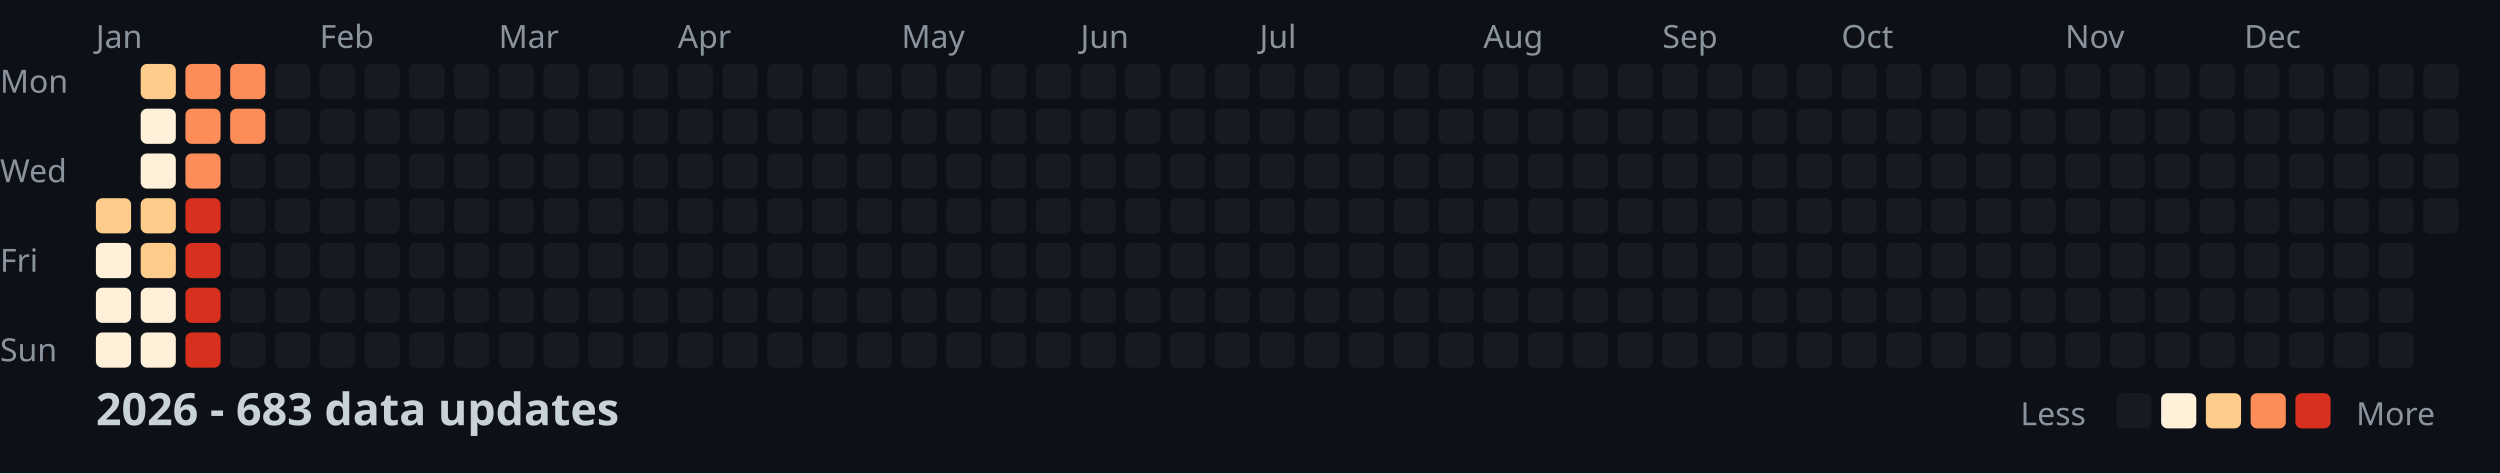
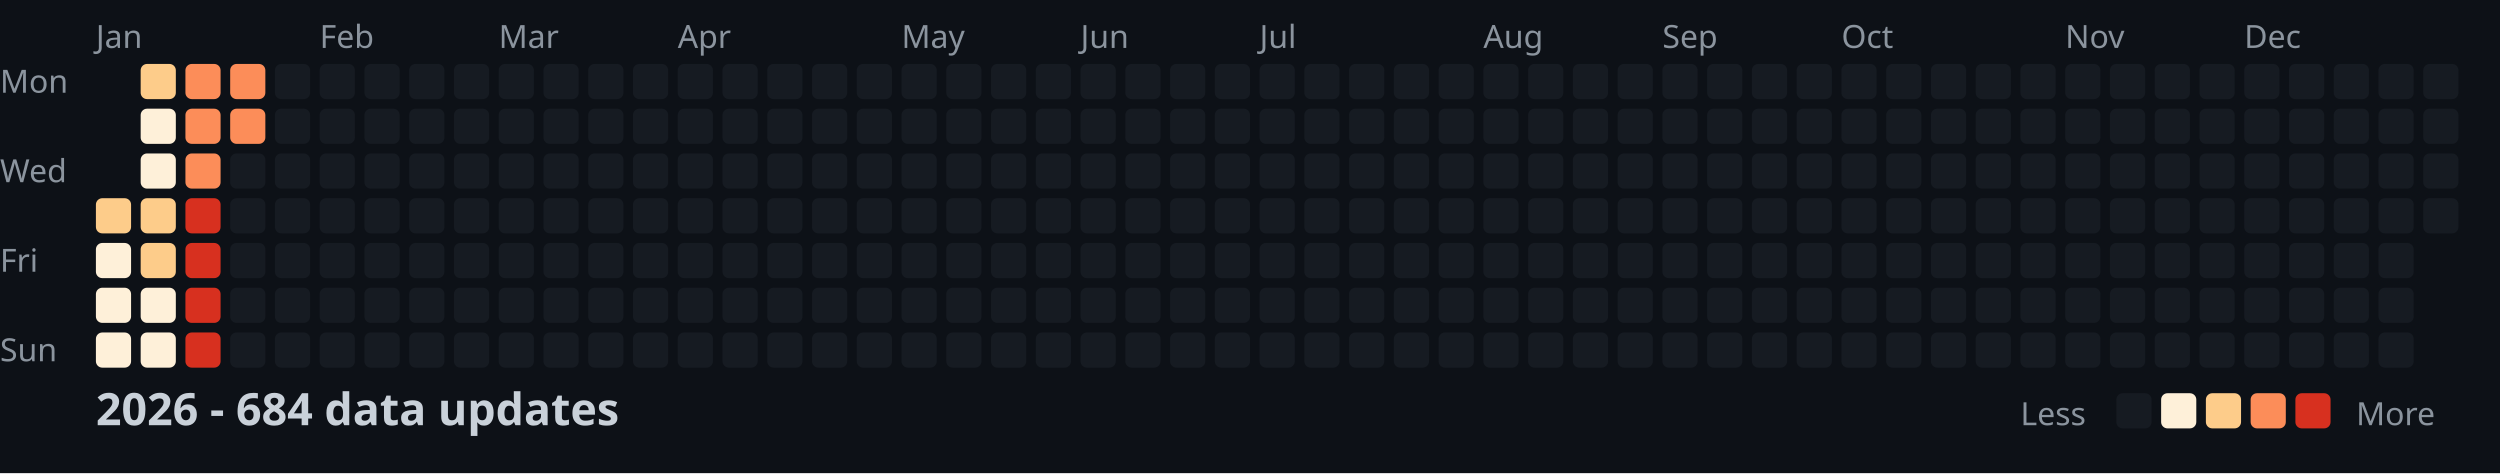
<svg xmlns="http://www.w3.org/2000/svg" width="782" height="148">
  <style>
    .month { font: 10px sans-serif; fill: #8b949e; }
    .day { font: 10px sans-serif; fill: #8b949e; }
    .title { font: bold 14px sans-serif; fill: #c9d1d9; }
    .legend { font: 10px sans-serif; fill: #8b949e; }
  </style>
  <rect width="100%" height="100%" fill="#0d1117" />
  <text x="0" y="29" class="day">Mon</text>
  <text x="0" y="57" class="day">Wed</text>
  <text x="0" y="85" class="day">Fri</text>
  <text x="0" y="113" class="day">Sun</text>
  <text x="30" y="15" class="month">Jan</text>
  <text x="100" y="15" class="month">Feb</text>
  <text x="156" y="15" class="month">Mar</text>
  <text x="212" y="15" class="month">Apr</text>
  <text x="282" y="15" class="month">May</text>
  <text x="338" y="15" class="month">Jun</text>
  <text x="394" y="15" class="month">Jul</text>
  <text x="464" y="15" class="month">Aug</text>
  <text x="520" y="15" class="month">Sep</text>
  <text x="576" y="15" class="month">Oct</text>
  <text x="646" y="15" class="month">Nov</text>
  <text x="702" y="15" class="month">Dec</text>
  <rect x="30" y="62" width="11" height="11" fill="#fdcc8a" rx="2" />
  <rect x="30" y="76" width="11" height="11" fill="#fef0d9" rx="2" />
  <rect x="30" y="90" width="11" height="11" fill="#fef0d9" rx="2" />
  <rect x="30" y="104" width="11" height="11" fill="#fef0d9" rx="2" />
  <rect x="44" y="20" width="11" height="11" fill="#fdcc8a" rx="2" />
  <rect x="44" y="34" width="11" height="11" fill="#fef0d9" rx="2" />
  <rect x="44" y="48" width="11" height="11" fill="#fef0d9" rx="2" />
  <rect x="44" y="62" width="11" height="11" fill="#fdcc8a" rx="2" />
  <rect x="44" y="76" width="11" height="11" fill="#fdcc8a" rx="2" />
  <rect x="44" y="90" width="11" height="11" fill="#fef0d9" rx="2" />
  <rect x="44" y="104" width="11" height="11" fill="#fef0d9" rx="2" />
  <rect x="58" y="20" width="11" height="11" fill="#fc8d59" rx="2" />
  <rect x="58" y="34" width="11" height="11" fill="#fc8d59" rx="2" />
  <rect x="58" y="48" width="11" height="11" fill="#fc8d59" rx="2" />
  <rect x="58" y="62" width="11" height="11" fill="#d7301f" rx="2" />
  <rect x="58" y="76" width="11" height="11" fill="#d7301f" rx="2" />
  <rect x="58" y="90" width="11" height="11" fill="#d7301f" rx="2" />
  <rect x="58" y="104" width="11" height="11" fill="#d7301f" rx="2" />
  <rect x="72" y="20" width="11" height="11" fill="#fc8d59" rx="2" />
  <rect x="72" y="34" width="11" height="11" fill="#fc8d59" rx="2" />
  <rect x="72" y="48" width="11" height="11" fill="#161b22" rx="2" />
  <rect x="72" y="62" width="11" height="11" fill="#161b22" rx="2" />
  <rect x="72" y="76" width="11" height="11" fill="#161b22" rx="2" />
  <rect x="72" y="90" width="11" height="11" fill="#161b22" rx="2" />
  <rect x="72" y="104" width="11" height="11" fill="#161b22" rx="2" />
  <rect x="86" y="20" width="11" height="11" fill="#161b22" rx="2" />
  <rect x="86" y="34" width="11" height="11" fill="#161b22" rx="2" />
  <rect x="86" y="48" width="11" height="11" fill="#161b22" rx="2" />
  <rect x="86" y="62" width="11" height="11" fill="#161b22" rx="2" />
  <rect x="86" y="76" width="11" height="11" fill="#161b22" rx="2" />
  <rect x="86" y="90" width="11" height="11" fill="#161b22" rx="2" />
  <rect x="86" y="104" width="11" height="11" fill="#161b22" rx="2" />
  <rect x="100" y="20" width="11" height="11" fill="#161b22" rx="2" />
  <rect x="100" y="34" width="11" height="11" fill="#161b22" rx="2" />
  <rect x="100" y="48" width="11" height="11" fill="#161b22" rx="2" />
  <rect x="100" y="62" width="11" height="11" fill="#161b22" rx="2" />
  <rect x="100" y="76" width="11" height="11" fill="#161b22" rx="2" />
  <rect x="100" y="90" width="11" height="11" fill="#161b22" rx="2" />
  <rect x="100" y="104" width="11" height="11" fill="#161b22" rx="2" />
  <rect x="114" y="20" width="11" height="11" fill="#161b22" rx="2" />
  <rect x="114" y="34" width="11" height="11" fill="#161b22" rx="2" />
  <rect x="114" y="48" width="11" height="11" fill="#161b22" rx="2" />
  <rect x="114" y="62" width="11" height="11" fill="#161b22" rx="2" />
  <rect x="114" y="76" width="11" height="11" fill="#161b22" rx="2" />
  <rect x="114" y="90" width="11" height="11" fill="#161b22" rx="2" />
  <rect x="114" y="104" width="11" height="11" fill="#161b22" rx="2" />
  <rect x="128" y="20" width="11" height="11" fill="#161b22" rx="2" />
  <rect x="128" y="34" width="11" height="11" fill="#161b22" rx="2" />
  <rect x="128" y="48" width="11" height="11" fill="#161b22" rx="2" />
  <rect x="128" y="62" width="11" height="11" fill="#161b22" rx="2" />
  <rect x="128" y="76" width="11" height="11" fill="#161b22" rx="2" />
  <rect x="128" y="90" width="11" height="11" fill="#161b22" rx="2" />
  <rect x="128" y="104" width="11" height="11" fill="#161b22" rx="2" />
  <rect x="142" y="20" width="11" height="11" fill="#161b22" rx="2" />
  <rect x="142" y="34" width="11" height="11" fill="#161b22" rx="2" />
  <rect x="142" y="48" width="11" height="11" fill="#161b22" rx="2" />
  <rect x="142" y="62" width="11" height="11" fill="#161b22" rx="2" />
  <rect x="142" y="76" width="11" height="11" fill="#161b22" rx="2" />
  <rect x="142" y="90" width="11" height="11" fill="#161b22" rx="2" />
  <rect x="142" y="104" width="11" height="11" fill="#161b22" rx="2" />
  <rect x="156" y="20" width="11" height="11" fill="#161b22" rx="2" />
  <rect x="156" y="34" width="11" height="11" fill="#161b22" rx="2" />
  <rect x="156" y="48" width="11" height="11" fill="#161b22" rx="2" />
  <rect x="156" y="62" width="11" height="11" fill="#161b22" rx="2" />
  <rect x="156" y="76" width="11" height="11" fill="#161b22" rx="2" />
  <rect x="156" y="90" width="11" height="11" fill="#161b22" rx="2" />
  <rect x="156" y="104" width="11" height="11" fill="#161b22" rx="2" />
  <rect x="170" y="20" width="11" height="11" fill="#161b22" rx="2" />
  <rect x="170" y="34" width="11" height="11" fill="#161b22" rx="2" />
  <rect x="170" y="48" width="11" height="11" fill="#161b22" rx="2" />
  <rect x="170" y="62" width="11" height="11" fill="#161b22" rx="2" />
  <rect x="170" y="76" width="11" height="11" fill="#161b22" rx="2" />
  <rect x="170" y="90" width="11" height="11" fill="#161b22" rx="2" />
  <rect x="170" y="104" width="11" height="11" fill="#161b22" rx="2" />
  <rect x="184" y="20" width="11" height="11" fill="#161b22" rx="2" />
  <rect x="184" y="34" width="11" height="11" fill="#161b22" rx="2" />
  <rect x="184" y="48" width="11" height="11" fill="#161b22" rx="2" />
  <rect x="184" y="62" width="11" height="11" fill="#161b22" rx="2" />
  <rect x="184" y="76" width="11" height="11" fill="#161b22" rx="2" />
  <rect x="184" y="90" width="11" height="11" fill="#161b22" rx="2" />
  <rect x="184" y="104" width="11" height="11" fill="#161b22" rx="2" />
  <rect x="198" y="20" width="11" height="11" fill="#161b22" rx="2" />
  <rect x="198" y="34" width="11" height="11" fill="#161b22" rx="2" />
  <rect x="198" y="48" width="11" height="11" fill="#161b22" rx="2" />
  <rect x="198" y="62" width="11" height="11" fill="#161b22" rx="2" />
  <rect x="198" y="76" width="11" height="11" fill="#161b22" rx="2" />
  <rect x="198" y="90" width="11" height="11" fill="#161b22" rx="2" />
  <rect x="198" y="104" width="11" height="11" fill="#161b22" rx="2" />
  <rect x="212" y="20" width="11" height="11" fill="#161b22" rx="2" />
  <rect x="212" y="34" width="11" height="11" fill="#161b22" rx="2" />
  <rect x="212" y="48" width="11" height="11" fill="#161b22" rx="2" />
  <rect x="212" y="62" width="11" height="11" fill="#161b22" rx="2" />
  <rect x="212" y="76" width="11" height="11" fill="#161b22" rx="2" />
  <rect x="212" y="90" width="11" height="11" fill="#161b22" rx="2" />
  <rect x="212" y="104" width="11" height="11" fill="#161b22" rx="2" />
  <rect x="226" y="20" width="11" height="11" fill="#161b22" rx="2" />
  <rect x="226" y="34" width="11" height="11" fill="#161b22" rx="2" />
  <rect x="226" y="48" width="11" height="11" fill="#161b22" rx="2" />
  <rect x="226" y="62" width="11" height="11" fill="#161b22" rx="2" />
  <rect x="226" y="76" width="11" height="11" fill="#161b22" rx="2" />
  <rect x="226" y="90" width="11" height="11" fill="#161b22" rx="2" />
  <rect x="226" y="104" width="11" height="11" fill="#161b22" rx="2" />
  <rect x="240" y="20" width="11" height="11" fill="#161b22" rx="2" />
  <rect x="240" y="34" width="11" height="11" fill="#161b22" rx="2" />
  <rect x="240" y="48" width="11" height="11" fill="#161b22" rx="2" />
  <rect x="240" y="62" width="11" height="11" fill="#161b22" rx="2" />
  <rect x="240" y="76" width="11" height="11" fill="#161b22" rx="2" />
  <rect x="240" y="90" width="11" height="11" fill="#161b22" rx="2" />
  <rect x="240" y="104" width="11" height="11" fill="#161b22" rx="2" />
  <rect x="254" y="20" width="11" height="11" fill="#161b22" rx="2" />
  <rect x="254" y="34" width="11" height="11" fill="#161b22" rx="2" />
  <rect x="254" y="48" width="11" height="11" fill="#161b22" rx="2" />
  <rect x="254" y="62" width="11" height="11" fill="#161b22" rx="2" />
  <rect x="254" y="76" width="11" height="11" fill="#161b22" rx="2" />
  <rect x="254" y="90" width="11" height="11" fill="#161b22" rx="2" />
  <rect x="254" y="104" width="11" height="11" fill="#161b22" rx="2" />
  <rect x="268" y="20" width="11" height="11" fill="#161b22" rx="2" />
  <rect x="268" y="34" width="11" height="11" fill="#161b22" rx="2" />
  <rect x="268" y="48" width="11" height="11" fill="#161b22" rx="2" />
  <rect x="268" y="62" width="11" height="11" fill="#161b22" rx="2" />
  <rect x="268" y="76" width="11" height="11" fill="#161b22" rx="2" />
  <rect x="268" y="90" width="11" height="11" fill="#161b22" rx="2" />
  <rect x="268" y="104" width="11" height="11" fill="#161b22" rx="2" />
  <rect x="282" y="20" width="11" height="11" fill="#161b22" rx="2" />
  <rect x="282" y="34" width="11" height="11" fill="#161b22" rx="2" />
  <rect x="282" y="48" width="11" height="11" fill="#161b22" rx="2" />
  <rect x="282" y="62" width="11" height="11" fill="#161b22" rx="2" />
  <rect x="282" y="76" width="11" height="11" fill="#161b22" rx="2" />
  <rect x="282" y="90" width="11" height="11" fill="#161b22" rx="2" />
  <rect x="282" y="104" width="11" height="11" fill="#161b22" rx="2" />
  <rect x="296" y="20" width="11" height="11" fill="#161b22" rx="2" />
  <rect x="296" y="34" width="11" height="11" fill="#161b22" rx="2" />
  <rect x="296" y="48" width="11" height="11" fill="#161b22" rx="2" />
  <rect x="296" y="62" width="11" height="11" fill="#161b22" rx="2" />
  <rect x="296" y="76" width="11" height="11" fill="#161b22" rx="2" />
  <rect x="296" y="90" width="11" height="11" fill="#161b22" rx="2" />
  <rect x="296" y="104" width="11" height="11" fill="#161b22" rx="2" />
  <rect x="310" y="20" width="11" height="11" fill="#161b22" rx="2" />
  <rect x="310" y="34" width="11" height="11" fill="#161b22" rx="2" />
  <rect x="310" y="48" width="11" height="11" fill="#161b22" rx="2" />
  <rect x="310" y="62" width="11" height="11" fill="#161b22" rx="2" />
  <rect x="310" y="76" width="11" height="11" fill="#161b22" rx="2" />
  <rect x="310" y="90" width="11" height="11" fill="#161b22" rx="2" />
  <rect x="310" y="104" width="11" height="11" fill="#161b22" rx="2" />
  <rect x="324" y="20" width="11" height="11" fill="#161b22" rx="2" />
  <rect x="324" y="34" width="11" height="11" fill="#161b22" rx="2" />
  <rect x="324" y="48" width="11" height="11" fill="#161b22" rx="2" />
  <rect x="324" y="62" width="11" height="11" fill="#161b22" rx="2" />
  <rect x="324" y="76" width="11" height="11" fill="#161b22" rx="2" />
  <rect x="324" y="90" width="11" height="11" fill="#161b22" rx="2" />
  <rect x="324" y="104" width="11" height="11" fill="#161b22" rx="2" />
  <rect x="338" y="20" width="11" height="11" fill="#161b22" rx="2" />
  <rect x="338" y="34" width="11" height="11" fill="#161b22" rx="2" />
  <rect x="338" y="48" width="11" height="11" fill="#161b22" rx="2" />
  <rect x="338" y="62" width="11" height="11" fill="#161b22" rx="2" />
  <rect x="338" y="76" width="11" height="11" fill="#161b22" rx="2" />
  <rect x="338" y="90" width="11" height="11" fill="#161b22" rx="2" />
  <rect x="338" y="104" width="11" height="11" fill="#161b22" rx="2" />
  <rect x="352" y="20" width="11" height="11" fill="#161b22" rx="2" />
  <rect x="352" y="34" width="11" height="11" fill="#161b22" rx="2" />
  <rect x="352" y="48" width="11" height="11" fill="#161b22" rx="2" />
  <rect x="352" y="62" width="11" height="11" fill="#161b22" rx="2" />
  <rect x="352" y="76" width="11" height="11" fill="#161b22" rx="2" />
  <rect x="352" y="90" width="11" height="11" fill="#161b22" rx="2" />
  <rect x="352" y="104" width="11" height="11" fill="#161b22" rx="2" />
  <rect x="366" y="20" width="11" height="11" fill="#161b22" rx="2" />
  <rect x="366" y="34" width="11" height="11" fill="#161b22" rx="2" />
  <rect x="366" y="48" width="11" height="11" fill="#161b22" rx="2" />
  <rect x="366" y="62" width="11" height="11" fill="#161b22" rx="2" />
  <rect x="366" y="76" width="11" height="11" fill="#161b22" rx="2" />
  <rect x="366" y="90" width="11" height="11" fill="#161b22" rx="2" />
  <rect x="366" y="104" width="11" height="11" fill="#161b22" rx="2" />
  <rect x="380" y="20" width="11" height="11" fill="#161b22" rx="2" />
  <rect x="380" y="34" width="11" height="11" fill="#161b22" rx="2" />
  <rect x="380" y="48" width="11" height="11" fill="#161b22" rx="2" />
  <rect x="380" y="62" width="11" height="11" fill="#161b22" rx="2" />
  <rect x="380" y="76" width="11" height="11" fill="#161b22" rx="2" />
  <rect x="380" y="90" width="11" height="11" fill="#161b22" rx="2" />
  <rect x="380" y="104" width="11" height="11" fill="#161b22" rx="2" />
  <rect x="394" y="20" width="11" height="11" fill="#161b22" rx="2" />
  <rect x="394" y="34" width="11" height="11" fill="#161b22" rx="2" />
  <rect x="394" y="48" width="11" height="11" fill="#161b22" rx="2" />
  <rect x="394" y="62" width="11" height="11" fill="#161b22" rx="2" />
  <rect x="394" y="76" width="11" height="11" fill="#161b22" rx="2" />
  <rect x="394" y="90" width="11" height="11" fill="#161b22" rx="2" />
  <rect x="394" y="104" width="11" height="11" fill="#161b22" rx="2" />
  <rect x="408" y="20" width="11" height="11" fill="#161b22" rx="2" />
  <rect x="408" y="34" width="11" height="11" fill="#161b22" rx="2" />
  <rect x="408" y="48" width="11" height="11" fill="#161b22" rx="2" />
  <rect x="408" y="62" width="11" height="11" fill="#161b22" rx="2" />
  <rect x="408" y="76" width="11" height="11" fill="#161b22" rx="2" />
  <rect x="408" y="90" width="11" height="11" fill="#161b22" rx="2" />
  <rect x="408" y="104" width="11" height="11" fill="#161b22" rx="2" />
  <rect x="422" y="20" width="11" height="11" fill="#161b22" rx="2" />
  <rect x="422" y="34" width="11" height="11" fill="#161b22" rx="2" />
  <rect x="422" y="48" width="11" height="11" fill="#161b22" rx="2" />
  <rect x="422" y="62" width="11" height="11" fill="#161b22" rx="2" />
  <rect x="422" y="76" width="11" height="11" fill="#161b22" rx="2" />
  <rect x="422" y="90" width="11" height="11" fill="#161b22" rx="2" />
  <rect x="422" y="104" width="11" height="11" fill="#161b22" rx="2" />
  <rect x="436" y="20" width="11" height="11" fill="#161b22" rx="2" />
  <rect x="436" y="34" width="11" height="11" fill="#161b22" rx="2" />
  <rect x="436" y="48" width="11" height="11" fill="#161b22" rx="2" />
  <rect x="436" y="62" width="11" height="11" fill="#161b22" rx="2" />
  <rect x="436" y="76" width="11" height="11" fill="#161b22" rx="2" />
  <rect x="436" y="90" width="11" height="11" fill="#161b22" rx="2" />
  <rect x="436" y="104" width="11" height="11" fill="#161b22" rx="2" />
  <rect x="450" y="20" width="11" height="11" fill="#161b22" rx="2" />
  <rect x="450" y="34" width="11" height="11" fill="#161b22" rx="2" />
  <rect x="450" y="48" width="11" height="11" fill="#161b22" rx="2" />
  <rect x="450" y="62" width="11" height="11" fill="#161b22" rx="2" />
  <rect x="450" y="76" width="11" height="11" fill="#161b22" rx="2" />
  <rect x="450" y="90" width="11" height="11" fill="#161b22" rx="2" />
  <rect x="450" y="104" width="11" height="11" fill="#161b22" rx="2" />
  <rect x="464" y="20" width="11" height="11" fill="#161b22" rx="2" />
  <rect x="464" y="34" width="11" height="11" fill="#161b22" rx="2" />
  <rect x="464" y="48" width="11" height="11" fill="#161b22" rx="2" />
  <rect x="464" y="62" width="11" height="11" fill="#161b22" rx="2" />
  <rect x="464" y="76" width="11" height="11" fill="#161b22" rx="2" />
  <rect x="464" y="90" width="11" height="11" fill="#161b22" rx="2" />
  <rect x="464" y="104" width="11" height="11" fill="#161b22" rx="2" />
  <rect x="478" y="20" width="11" height="11" fill="#161b22" rx="2" />
  <rect x="478" y="34" width="11" height="11" fill="#161b22" rx="2" />
  <rect x="478" y="48" width="11" height="11" fill="#161b22" rx="2" />
  <rect x="478" y="62" width="11" height="11" fill="#161b22" rx="2" />
  <rect x="478" y="76" width="11" height="11" fill="#161b22" rx="2" />
  <rect x="478" y="90" width="11" height="11" fill="#161b22" rx="2" />
  <rect x="478" y="104" width="11" height="11" fill="#161b22" rx="2" />
  <rect x="492" y="20" width="11" height="11" fill="#161b22" rx="2" />
  <rect x="492" y="34" width="11" height="11" fill="#161b22" rx="2" />
  <rect x="492" y="48" width="11" height="11" fill="#161b22" rx="2" />
  <rect x="492" y="62" width="11" height="11" fill="#161b22" rx="2" />
  <rect x="492" y="76" width="11" height="11" fill="#161b22" rx="2" />
  <rect x="492" y="90" width="11" height="11" fill="#161b22" rx="2" />
  <rect x="492" y="104" width="11" height="11" fill="#161b22" rx="2" />
  <rect x="506" y="20" width="11" height="11" fill="#161b22" rx="2" />
  <rect x="506" y="34" width="11" height="11" fill="#161b22" rx="2" />
  <rect x="506" y="48" width="11" height="11" fill="#161b22" rx="2" />
  <rect x="506" y="62" width="11" height="11" fill="#161b22" rx="2" />
  <rect x="506" y="76" width="11" height="11" fill="#161b22" rx="2" />
  <rect x="506" y="90" width="11" height="11" fill="#161b22" rx="2" />
  <rect x="506" y="104" width="11" height="11" fill="#161b22" rx="2" />
  <rect x="520" y="20" width="11" height="11" fill="#161b22" rx="2" />
  <rect x="520" y="34" width="11" height="11" fill="#161b22" rx="2" />
  <rect x="520" y="48" width="11" height="11" fill="#161b22" rx="2" />
  <rect x="520" y="62" width="11" height="11" fill="#161b22" rx="2" />
  <rect x="520" y="76" width="11" height="11" fill="#161b22" rx="2" />
  <rect x="520" y="90" width="11" height="11" fill="#161b22" rx="2" />
  <rect x="520" y="104" width="11" height="11" fill="#161b22" rx="2" />
  <rect x="534" y="20" width="11" height="11" fill="#161b22" rx="2" />
  <rect x="534" y="34" width="11" height="11" fill="#161b22" rx="2" />
  <rect x="534" y="48" width="11" height="11" fill="#161b22" rx="2" />
  <rect x="534" y="62" width="11" height="11" fill="#161b22" rx="2" />
  <rect x="534" y="76" width="11" height="11" fill="#161b22" rx="2" />
  <rect x="534" y="90" width="11" height="11" fill="#161b22" rx="2" />
  <rect x="534" y="104" width="11" height="11" fill="#161b22" rx="2" />
  <rect x="548" y="20" width="11" height="11" fill="#161b22" rx="2" />
  <rect x="548" y="34" width="11" height="11" fill="#161b22" rx="2" />
  <rect x="548" y="48" width="11" height="11" fill="#161b22" rx="2" />
  <rect x="548" y="62" width="11" height="11" fill="#161b22" rx="2" />
  <rect x="548" y="76" width="11" height="11" fill="#161b22" rx="2" />
  <rect x="548" y="90" width="11" height="11" fill="#161b22" rx="2" />
  <rect x="548" y="104" width="11" height="11" fill="#161b22" rx="2" />
  <rect x="562" y="20" width="11" height="11" fill="#161b22" rx="2" />
  <rect x="562" y="34" width="11" height="11" fill="#161b22" rx="2" />
  <rect x="562" y="48" width="11" height="11" fill="#161b22" rx="2" />
  <rect x="562" y="62" width="11" height="11" fill="#161b22" rx="2" />
  <rect x="562" y="76" width="11" height="11" fill="#161b22" rx="2" />
  <rect x="562" y="90" width="11" height="11" fill="#161b22" rx="2" />
  <rect x="562" y="104" width="11" height="11" fill="#161b22" rx="2" />
  <rect x="576" y="20" width="11" height="11" fill="#161b22" rx="2" />
  <rect x="576" y="34" width="11" height="11" fill="#161b22" rx="2" />
  <rect x="576" y="48" width="11" height="11" fill="#161b22" rx="2" />
  <rect x="576" y="62" width="11" height="11" fill="#161b22" rx="2" />
  <rect x="576" y="76" width="11" height="11" fill="#161b22" rx="2" />
  <rect x="576" y="90" width="11" height="11" fill="#161b22" rx="2" />
  <rect x="576" y="104" width="11" height="11" fill="#161b22" rx="2" />
  <rect x="590" y="20" width="11" height="11" fill="#161b22" rx="2" />
  <rect x="590" y="34" width="11" height="11" fill="#161b22" rx="2" />
  <rect x="590" y="48" width="11" height="11" fill="#161b22" rx="2" />
  <rect x="590" y="62" width="11" height="11" fill="#161b22" rx="2" />
  <rect x="590" y="76" width="11" height="11" fill="#161b22" rx="2" />
  <rect x="590" y="90" width="11" height="11" fill="#161b22" rx="2" />
  <rect x="590" y="104" width="11" height="11" fill="#161b22" rx="2" />
  <rect x="604" y="20" width="11" height="11" fill="#161b22" rx="2" />
  <rect x="604" y="34" width="11" height="11" fill="#161b22" rx="2" />
  <rect x="604" y="48" width="11" height="11" fill="#161b22" rx="2" />
  <rect x="604" y="62" width="11" height="11" fill="#161b22" rx="2" />
  <rect x="604" y="76" width="11" height="11" fill="#161b22" rx="2" />
  <rect x="604" y="90" width="11" height="11" fill="#161b22" rx="2" />
  <rect x="604" y="104" width="11" height="11" fill="#161b22" rx="2" />
  <rect x="618" y="20" width="11" height="11" fill="#161b22" rx="2" />
  <rect x="618" y="34" width="11" height="11" fill="#161b22" rx="2" />
  <rect x="618" y="48" width="11" height="11" fill="#161b22" rx="2" />
  <rect x="618" y="62" width="11" height="11" fill="#161b22" rx="2" />
  <rect x="618" y="76" width="11" height="11" fill="#161b22" rx="2" />
  <rect x="618" y="90" width="11" height="11" fill="#161b22" rx="2" />
  <rect x="618" y="104" width="11" height="11" fill="#161b22" rx="2" />
  <rect x="632" y="20" width="11" height="11" fill="#161b22" rx="2" />
  <rect x="632" y="34" width="11" height="11" fill="#161b22" rx="2" />
  <rect x="632" y="48" width="11" height="11" fill="#161b22" rx="2" />
  <rect x="632" y="62" width="11" height="11" fill="#161b22" rx="2" />
  <rect x="632" y="76" width="11" height="11" fill="#161b22" rx="2" />
  <rect x="632" y="90" width="11" height="11" fill="#161b22" rx="2" />
  <rect x="632" y="104" width="11" height="11" fill="#161b22" rx="2" />
  <rect x="646" y="20" width="11" height="11" fill="#161b22" rx="2" />
  <rect x="646" y="34" width="11" height="11" fill="#161b22" rx="2" />
  <rect x="646" y="48" width="11" height="11" fill="#161b22" rx="2" />
  <rect x="646" y="62" width="11" height="11" fill="#161b22" rx="2" />
  <rect x="646" y="76" width="11" height="11" fill="#161b22" rx="2" />
  <rect x="646" y="90" width="11" height="11" fill="#161b22" rx="2" />
  <rect x="646" y="104" width="11" height="11" fill="#161b22" rx="2" />
  <rect x="660" y="20" width="11" height="11" fill="#161b22" rx="2" />
  <rect x="660" y="34" width="11" height="11" fill="#161b22" rx="2" />
  <rect x="660" y="48" width="11" height="11" fill="#161b22" rx="2" />
  <rect x="660" y="62" width="11" height="11" fill="#161b22" rx="2" />
  <rect x="660" y="76" width="11" height="11" fill="#161b22" rx="2" />
  <rect x="660" y="90" width="11" height="11" fill="#161b22" rx="2" />
  <rect x="660" y="104" width="11" height="11" fill="#161b22" rx="2" />
  <rect x="674" y="20" width="11" height="11" fill="#161b22" rx="2" />
  <rect x="674" y="34" width="11" height="11" fill="#161b22" rx="2" />
  <rect x="674" y="48" width="11" height="11" fill="#161b22" rx="2" />
  <rect x="674" y="62" width="11" height="11" fill="#161b22" rx="2" />
  <rect x="674" y="76" width="11" height="11" fill="#161b22" rx="2" />
  <rect x="674" y="90" width="11" height="11" fill="#161b22" rx="2" />
  <rect x="674" y="104" width="11" height="11" fill="#161b22" rx="2" />
  <rect x="688" y="20" width="11" height="11" fill="#161b22" rx="2" />
  <rect x="688" y="34" width="11" height="11" fill="#161b22" rx="2" />
  <rect x="688" y="48" width="11" height="11" fill="#161b22" rx="2" />
  <rect x="688" y="62" width="11" height="11" fill="#161b22" rx="2" />
  <rect x="688" y="76" width="11" height="11" fill="#161b22" rx="2" />
  <rect x="688" y="90" width="11" height="11" fill="#161b22" rx="2" />
  <rect x="688" y="104" width="11" height="11" fill="#161b22" rx="2" />
  <rect x="702" y="20" width="11" height="11" fill="#161b22" rx="2" />
  <rect x="702" y="34" width="11" height="11" fill="#161b22" rx="2" />
  <rect x="702" y="48" width="11" height="11" fill="#161b22" rx="2" />
  <rect x="702" y="62" width="11" height="11" fill="#161b22" rx="2" />
  <rect x="702" y="76" width="11" height="11" fill="#161b22" rx="2" />
  <rect x="702" y="90" width="11" height="11" fill="#161b22" rx="2" />
  <rect x="702" y="104" width="11" height="11" fill="#161b22" rx="2" />
  <rect x="716" y="20" width="11" height="11" fill="#161b22" rx="2" />
  <rect x="716" y="34" width="11" height="11" fill="#161b22" rx="2" />
  <rect x="716" y="48" width="11" height="11" fill="#161b22" rx="2" />
  <rect x="716" y="62" width="11" height="11" fill="#161b22" rx="2" />
  <rect x="716" y="76" width="11" height="11" fill="#161b22" rx="2" />
  <rect x="716" y="90" width="11" height="11" fill="#161b22" rx="2" />
  <rect x="716" y="104" width="11" height="11" fill="#161b22" rx="2" />
  <rect x="730" y="20" width="11" height="11" fill="#161b22" rx="2" />
  <rect x="730" y="34" width="11" height="11" fill="#161b22" rx="2" />
  <rect x="730" y="48" width="11" height="11" fill="#161b22" rx="2" />
  <rect x="730" y="62" width="11" height="11" fill="#161b22" rx="2" />
  <rect x="730" y="76" width="11" height="11" fill="#161b22" rx="2" />
  <rect x="730" y="90" width="11" height="11" fill="#161b22" rx="2" />
  <rect x="730" y="104" width="11" height="11" fill="#161b22" rx="2" />
  <rect x="744" y="20" width="11" height="11" fill="#161b22" rx="2" />
  <rect x="744" y="34" width="11" height="11" fill="#161b22" rx="2" />
  <rect x="744" y="48" width="11" height="11" fill="#161b22" rx="2" />
  <rect x="744" y="62" width="11" height="11" fill="#161b22" rx="2" />
  <rect x="744" y="76" width="11" height="11" fill="#161b22" rx="2" />
  <rect x="744" y="90" width="11" height="11" fill="#161b22" rx="2" />
  <rect x="744" y="104" width="11" height="11" fill="#161b22" rx="2" />
  <rect x="758" y="20" width="11" height="11" fill="#161b22" rx="2" />
  <rect x="758" y="34" width="11" height="11" fill="#161b22" rx="2" />
  <rect x="758" y="48" width="11" height="11" fill="#161b22" rx="2" />
  <rect x="758" y="62" width="11" height="11" fill="#161b22" rx="2" />
-   <text x="30" y="133" class="title">2026 - 683 data updates</text>
+   <text x="30" y="133" class="title">2026 - 684 data updates</text>
  <text x="632" y="133" class="legend">Less</text>
  <rect x="662" y="123" width="11" height="11" fill="#161b22" rx="2" />
  <rect x="676" y="123" width="11" height="11" fill="#fef0d9" rx="2" />
  <rect x="690" y="123" width="11" height="11" fill="#fdcc8a" rx="2" />
  <rect x="704" y="123" width="11" height="11" fill="#fc8d59" rx="2" />
  <rect x="718" y="123" width="11" height="11" fill="#d7301f" rx="2" />
  <text x="737" y="133" class="legend">More</text>
</svg>
